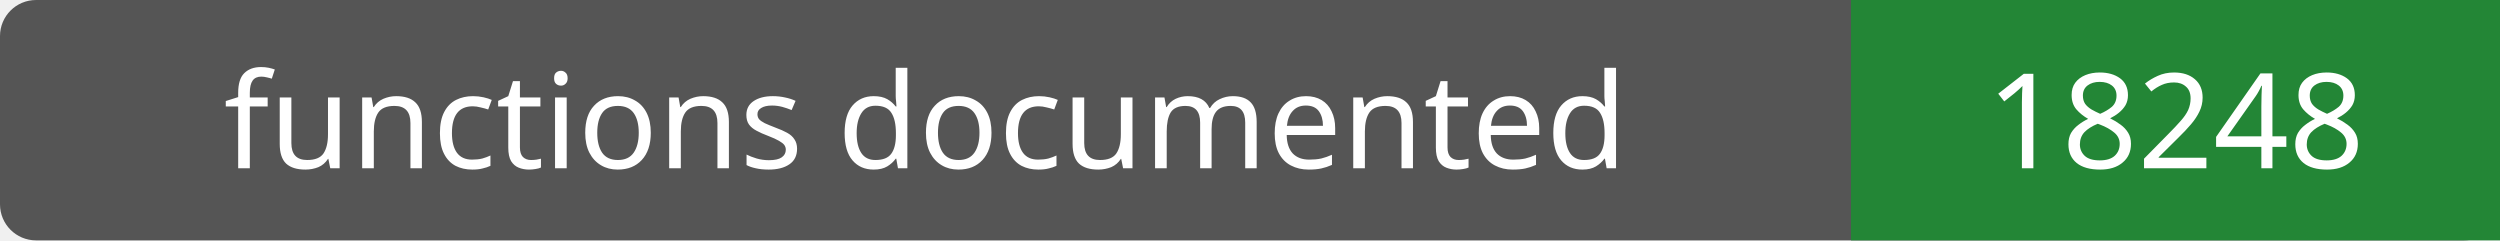
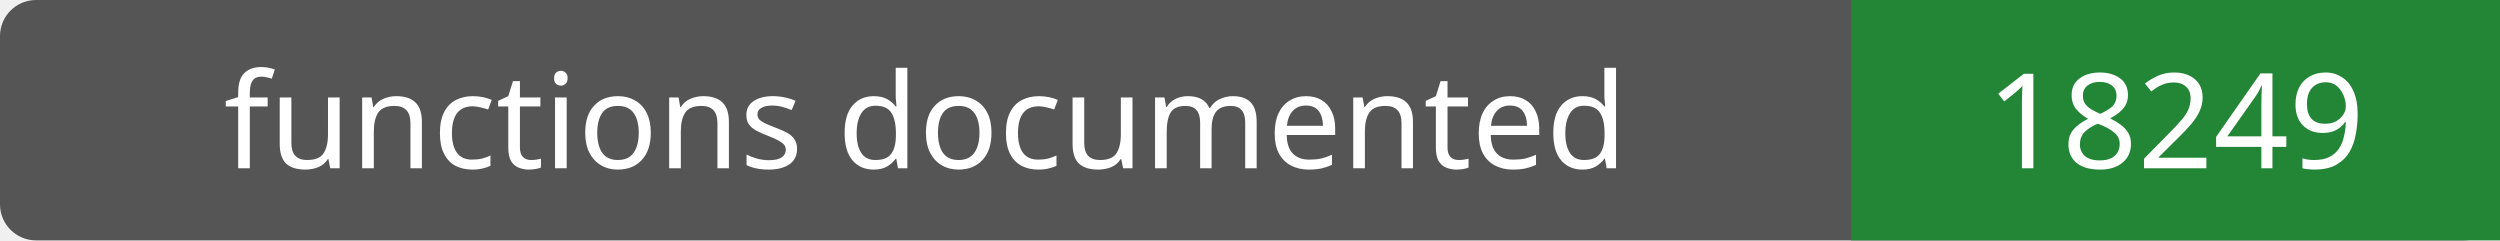
- <svg xmlns="http://www.w3.org/2000/svg" width="208" height="20" role="img" aria-label="functions documented: 18248">
+ <svg xmlns="http://www.w3.org/2000/svg" width="208" height="20" role="img" aria-label="functions documented: 18249">
  <rect width="208" height="20" rx="3" fill="#555" />
  <path fill="#238636" d="M154 0h54v20H154z" />
  <g fill="#fff" text-anchor="middle" font-family="Verdana,sans-serif" font-size="11">
    <text x="77.0" y="14">functions documented</text>
-     <text x="181.0" y="14">18248</text>
+     <text x="181.0" y="14">18249</text>
  </g>
</svg>
